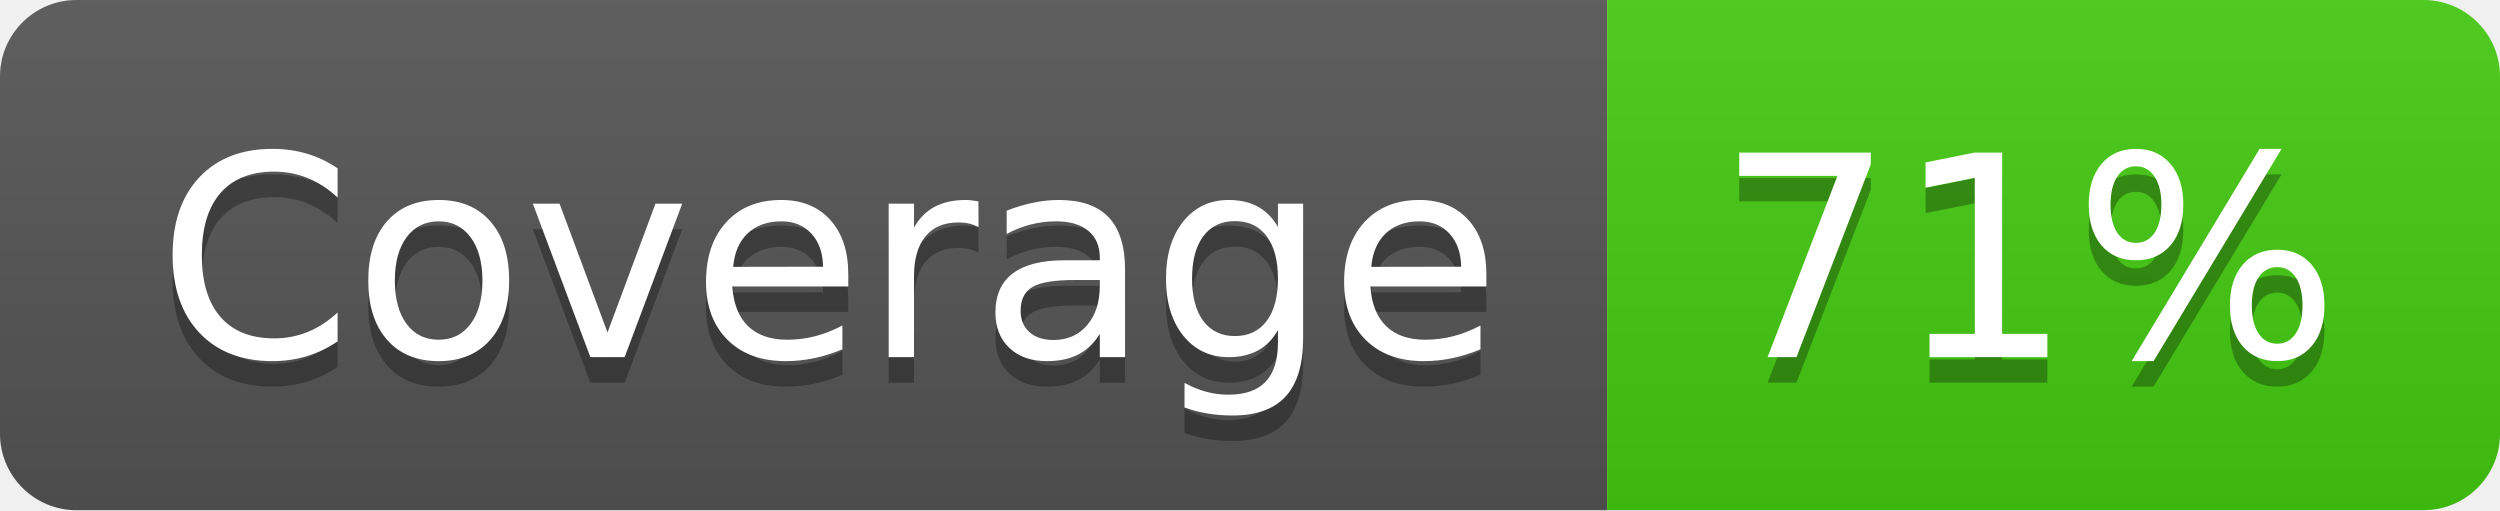
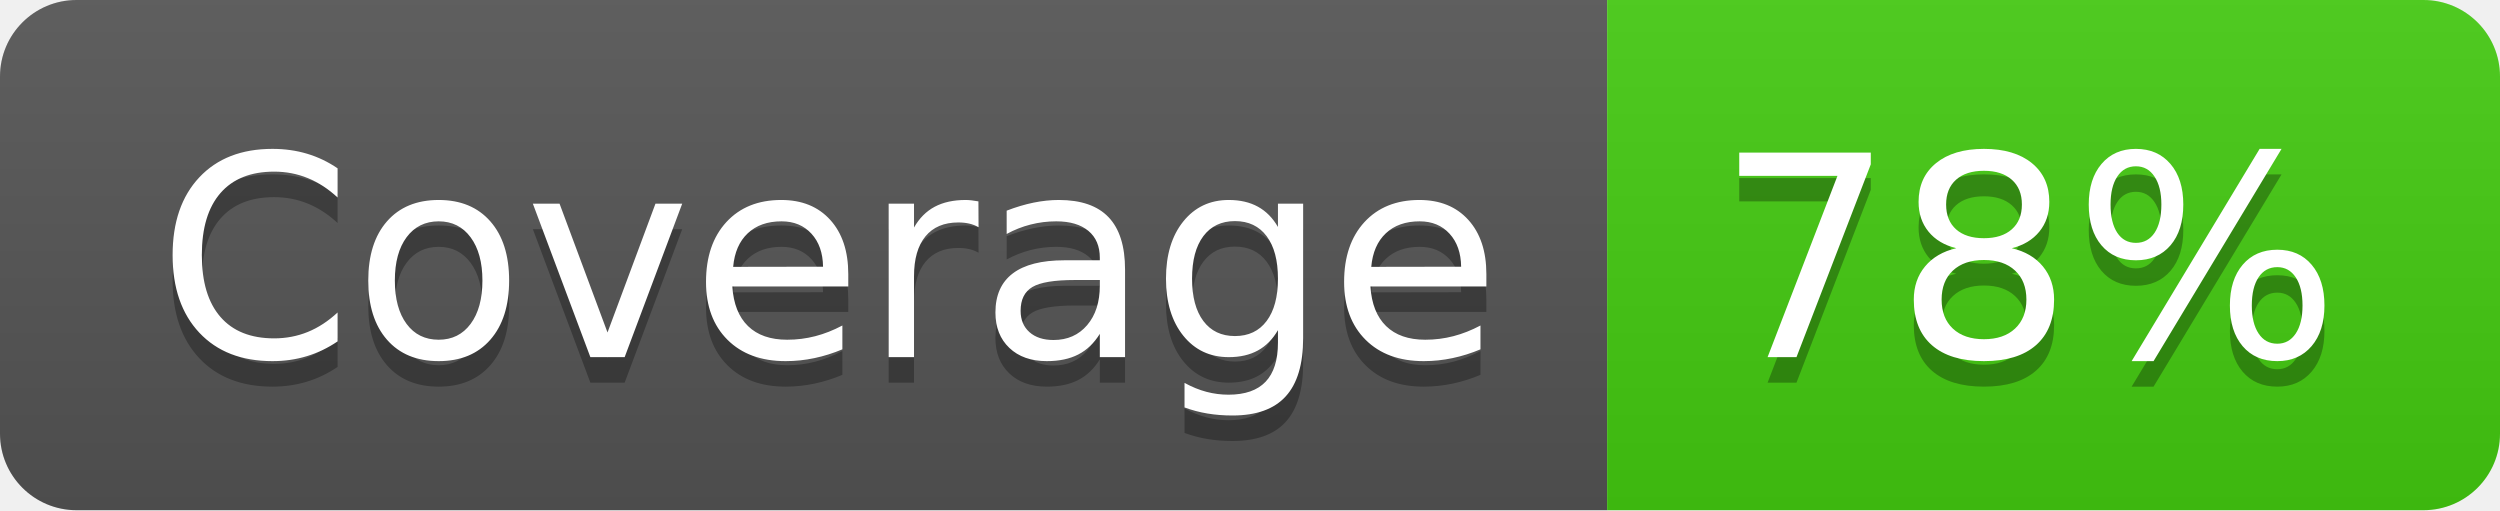
- <svg xmlns="http://www.w3.org/2000/svg" width="98" height="20" role="img" aria-label="Coverage: 71%">
+ <svg xmlns="http://www.w3.org/2000/svg" width="98" height="20" role="img" aria-label="Coverage: 78%">
  <linearGradient id="s" x2="0" y2="100%">
    <stop offset="0" stop-color="#bbb" stop-opacity=".1" />
    <stop offset="1" stop-opacity=".1" />
  </linearGradient>
  <clipPath id="r">
    <rect width="98" height="20" rx="3" fill="#fff" />
  </clipPath>
  <g clip-path="url(#r)">
    <rect width="63" height="20" fill="#555" />
    <rect x="63" width="35" height="20" fill="#4c1" />
    <rect width="98" height="20" fill="url(#s)" />
  </g>
  <g fill="#fff" text-anchor="middle" font-family="Verdana,Geneva,DejaVu Sans,sans-serif" text-rendering="geometricPrecision" font-size="110">
    <text aria-hidden="true" x="325" y="150" fill="#010101" fill-opacity=".3" transform="scale(.1)" textLength="530">Coverage</text>
    <text x="325" y="140" transform="scale(.1)" fill="#fff" textLength="530">Coverage</text>
-     <text aria-hidden="true" x="795" y="150" fill="#010101" fill-opacity=".3" transform="scale(.1)" textLength="250">71%</text>
-     <text x="795" y="140" transform="scale(.1)" fill="#fff" textLength="250">71%</text>
+     <text aria-hidden="true" x="795" y="150" fill="#010101" fill-opacity=".3" transform="scale(.1)" textLength="250">78%</text>
+     <text x="795" y="140" transform="scale(.1)" fill="#fff" textLength="250">78%</text>
  </g>
</svg>
